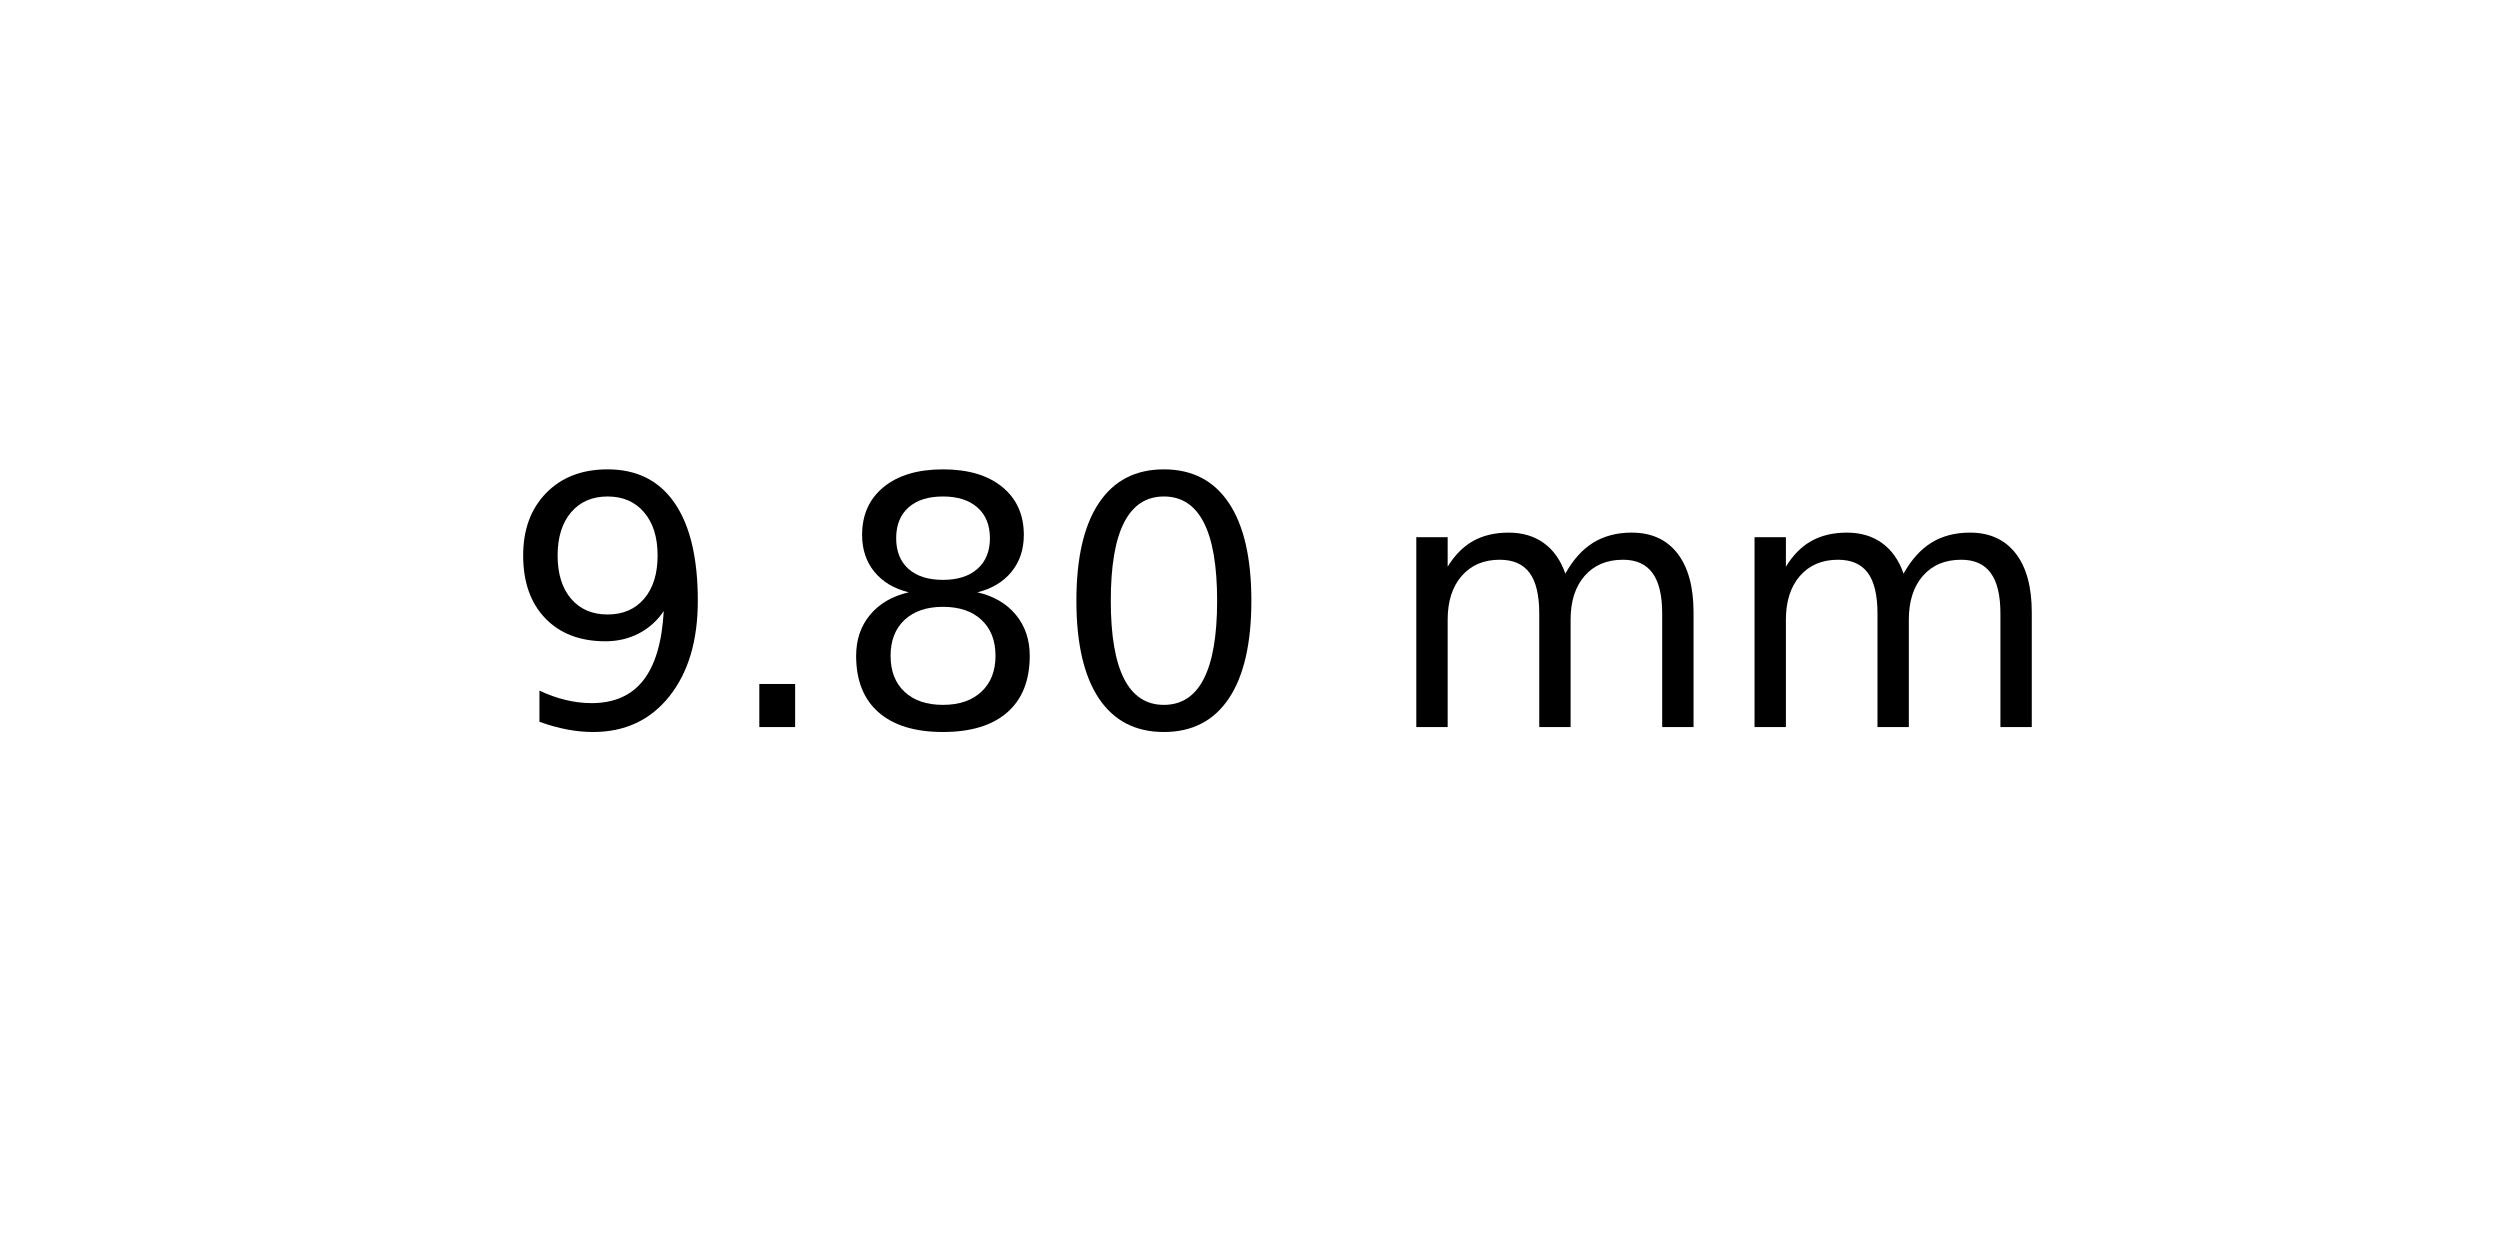
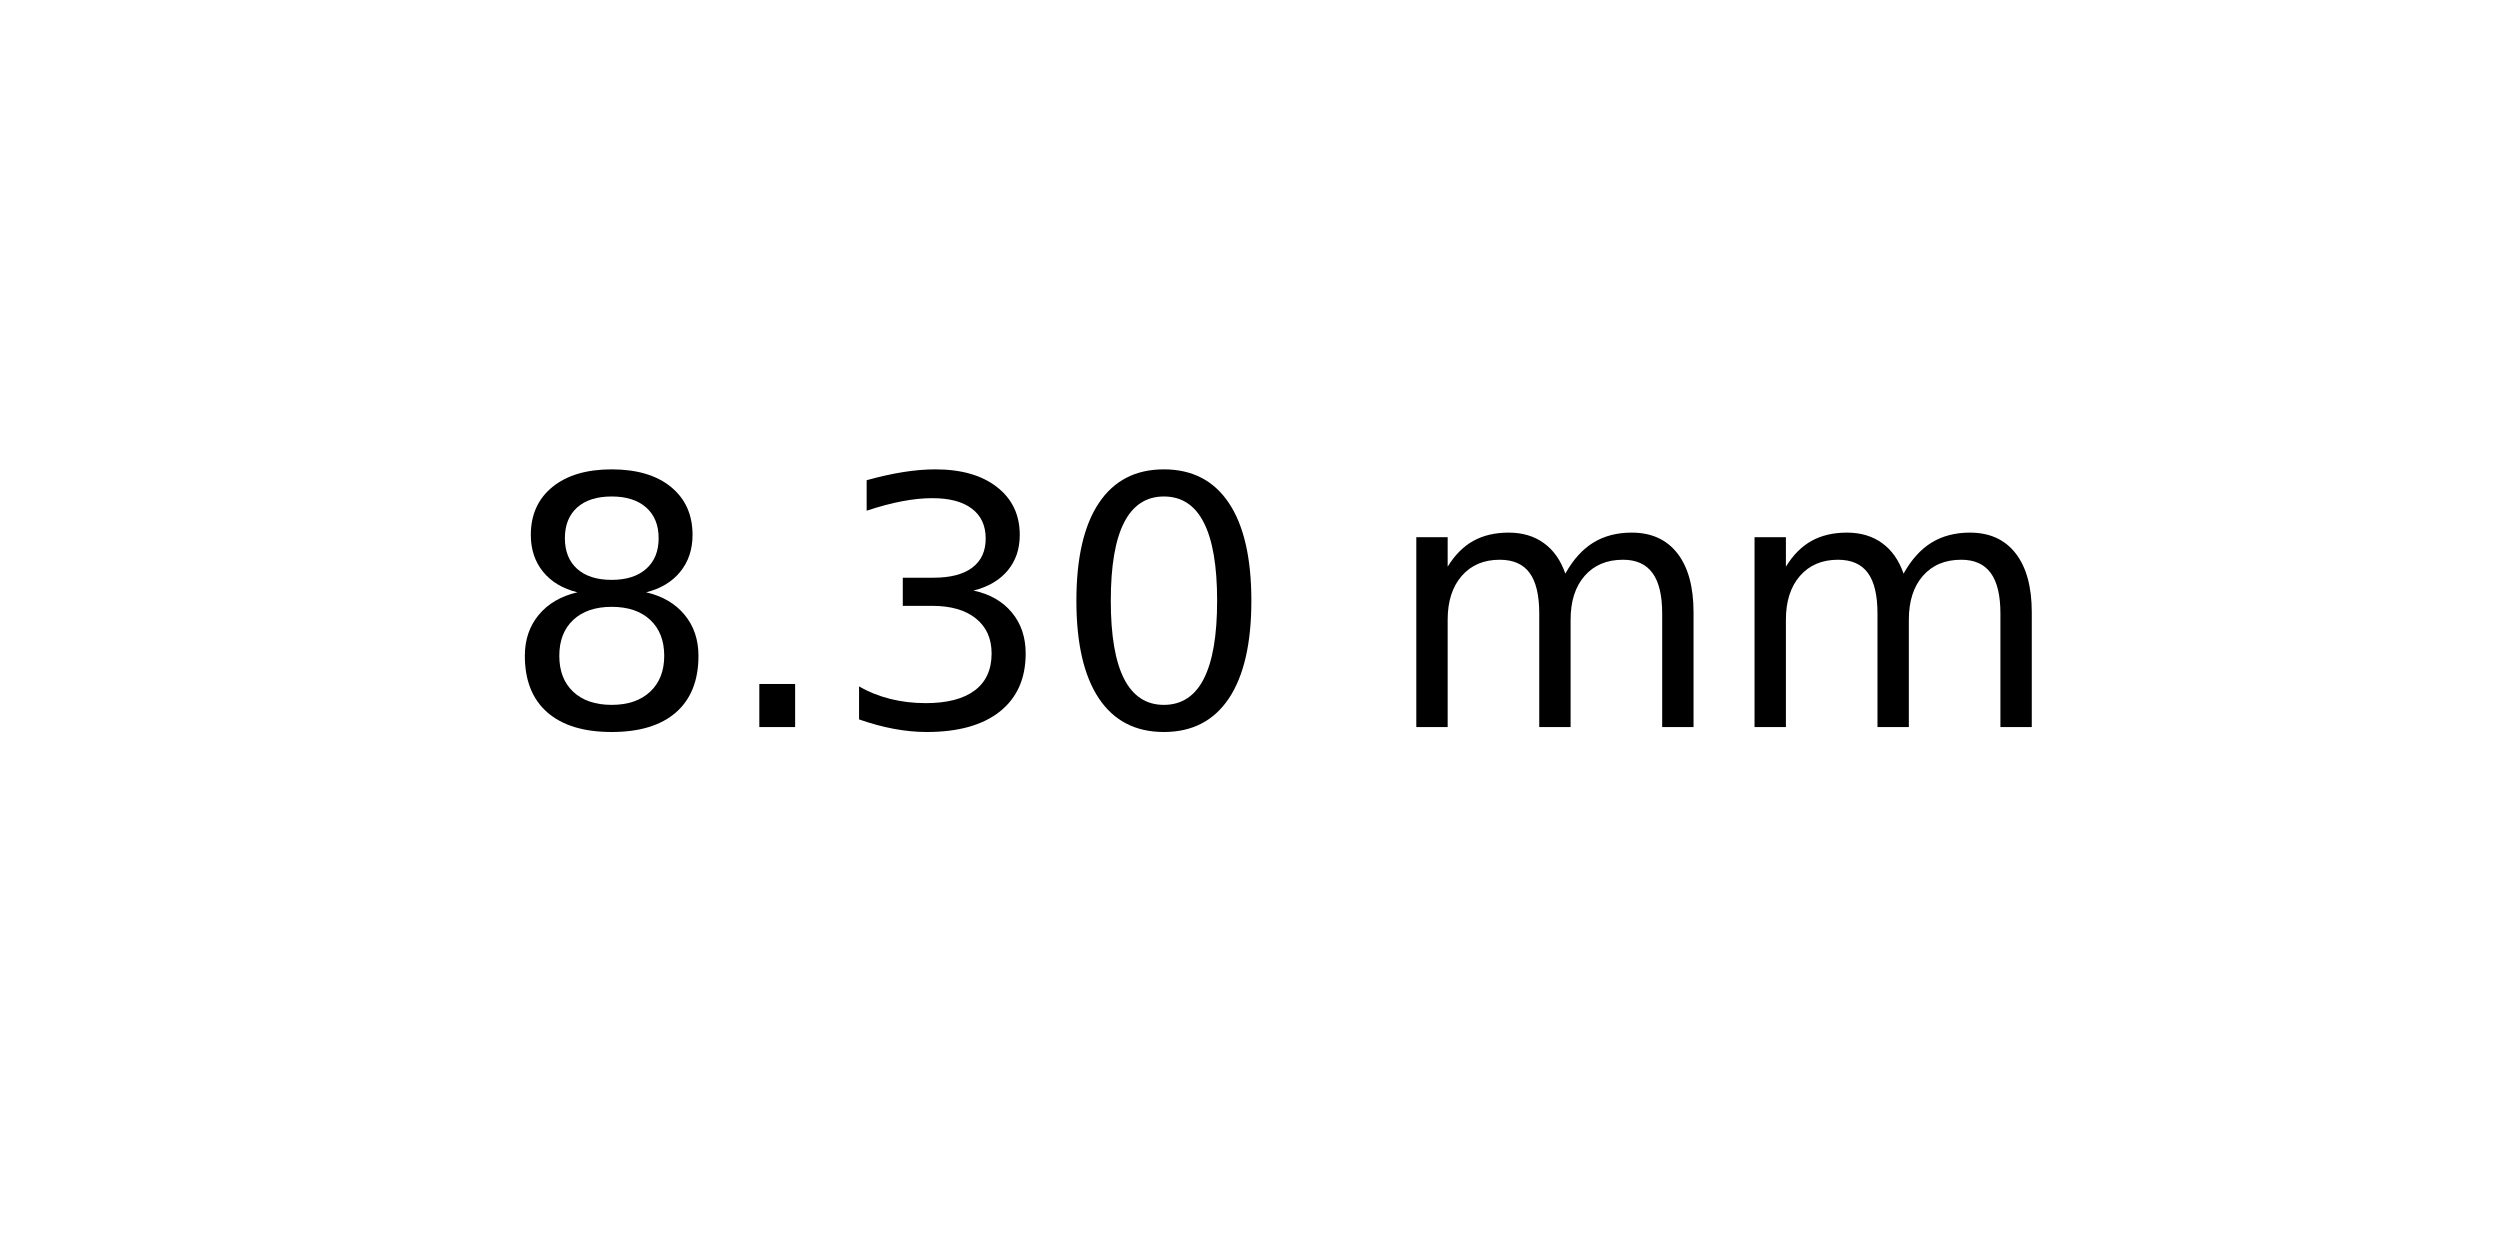
<svg xmlns="http://www.w3.org/2000/svg" xmlns:xlink="http://www.w3.org/1999/xlink" width="72pt" height="36pt" viewBox="0 0 72 36" version="1.1">
  <defs>
    <style type="text/css">*{stroke-linejoin: round; stroke-linecap: butt}</style>
  </defs>
  <g id="figure_1">
    <g id="axes_1">
      <g id="text_1">
        <g transform="translate(14.4375 20.93937) scale(0.1 -0.1)">
          <defs>
-             <path id="DejaVuSans-39" d="M 703 97  L 703 672  Q 941 559 1184 500  Q 1428 441 1663 441  Q 2288 441 2617 861  Q 2947 1281 2994 2138  Q 2813 1869 2534 1725  Q 2256 1581 1919 1581  Q 1219 1581 811 2004  Q 403 2428 403 3163  Q 403 3881 828 4315  Q 1253 4750 1959 4750  Q 2769 4750 3195 4129  Q 3622 3509 3622 2328  Q 3622 1225 3098 567  Q 2575 -91 1691 -91  Q 1453 -91 1209 -44  Q 966 3 703 97  z M 1959 2075  Q 2384 2075 2632 2365  Q 2881 2656 2881 3163  Q 2881 3666 2632 3958  Q 2384 4250 1959 4250  Q 1534 4250 1286 3958  Q 1038 3666 1038 3163  Q 1038 2656 1286 2365  Q 1534 2075 1959 2075  z " transform="scale(0.015625)" />
+             <path id="DejaVuSans-38" d="M 2034 2216  Q 1584 2216 1326 1975  Q 1069 1734 1069 1313  Q 1069 891 1326 650  Q 1584 409 2034 409  Q 2484 409 2743 651  Q 3003 894 3003 1313  Q 3003 1734 2745 1975  Q 2488 2216 2034 2216  z M 1403 2484  Q 997 2584 770 2862  Q 544 3141 544 3541  Q 544 4100 942 4425  Q 1341 4750 2034 4750  Q 2731 4750 3128 4425  Q 3525 4100 3525 3541  Q 3525 3141 3298 2862  Q 3072 2584 2669 2484  Q 3125 2378 3379 2068  Q 3634 1759 3634 1313  Q 3634 634 3220 271  Q 2806 -91 2034 -91  Q 1263 -91 848 271  Q 434 634 434 1313  Q 434 1759 690 2068  Q 947 2378 1403 2484  z M 1172 3481  Q 1172 3119 1398 2916  Q 1625 2713 2034 2713  Q 2441 2713 2670 2916  Q 2900 3119 2900 3481  Q 2900 3844 2670 4047  Q 2441 4250 2034 4250  Q 1625 4250 1398 4047  Q 1172 3844 1172 3481  z " transform="scale(0.015625)" />
            <path id="DejaVuSans-2e" d="M 684 794  L 1344 794  L 1344 0  L 684 0  L 684 794  z " transform="scale(0.015625)" />
-             <path id="DejaVuSans-38" d="M 2034 2216  Q 1584 2216 1326 1975  Q 1069 1734 1069 1313  Q 1069 891 1326 650  Q 1584 409 2034 409  Q 2484 409 2743 651  Q 3003 894 3003 1313  Q 3003 1734 2745 1975  Q 2488 2216 2034 2216  z M 1403 2484  Q 997 2584 770 2862  Q 544 3141 544 3541  Q 544 4100 942 4425  Q 1341 4750 2034 4750  Q 2731 4750 3128 4425  Q 3525 4100 3525 3541  Q 3525 3141 3298 2862  Q 3072 2584 2669 2484  Q 3125 2378 3379 2068  Q 3634 1759 3634 1313  Q 3634 634 3220 271  Q 2806 -91 2034 -91  Q 1263 -91 848 271  Q 434 634 434 1313  Q 434 1759 690 2068  Q 947 2378 1403 2484  z M 1172 3481  Q 1172 3119 1398 2916  Q 1625 2713 2034 2713  Q 2441 2713 2670 2916  Q 2900 3119 2900 3481  Q 2900 3844 2670 4047  Q 2441 4250 2034 4250  Q 1625 4250 1398 4047  Q 1172 3844 1172 3481  z " transform="scale(0.015625)" />
+             <path id="DejaVuSans-33" d="M 2597 2516  Q 3050 2419 3304 2112  Q 3559 1806 3559 1356  Q 3559 666 3084 287  Q 2609 -91 1734 -91  Q 1441 -91 1130 -33  Q 819 25 488 141  L 488 750  Q 750 597 1062 519  Q 1375 441 1716 441  Q 2309 441 2620 675  Q 2931 909 2931 1356  Q 2931 1769 2642 2001  Q 2353 2234 1838 2234  L 1294 2234  L 1294 2753  L 1863 2753  Q 2328 2753 2575 2939  Q 2822 3125 2822 3475  Q 2822 3834 2567 4026  Q 2313 4219 1838 4219  Q 1578 4219 1281 4162  Q 984 4106 628 3988  L 628 4550  Q 988 4650 1302 4700  Q 1616 4750 1894 4750  Q 2613 4750 3031 4423  Q 3450 4097 3450 3541  Q 3450 3153 3228 2886  Q 3006 2619 2597 2516  z " transform="scale(0.015625)" />
            <path id="DejaVuSans-30" d="M 2034 4250  Q 1547 4250 1301 3770  Q 1056 3291 1056 2328  Q 1056 1369 1301 889  Q 1547 409 2034 409  Q 2525 409 2770 889  Q 3016 1369 3016 2328  Q 3016 3291 2770 3770  Q 2525 4250 2034 4250  z M 2034 4750  Q 2819 4750 3233 4129  Q 3647 3509 3647 2328  Q 3647 1150 3233 529  Q 2819 -91 2034 -91  Q 1250 -91 836 529  Q 422 1150 422 2328  Q 422 3509 836 4129  Q 1250 4750 2034 4750  z " transform="scale(0.015625)" />
            <path id="DejaVuSans-20" transform="scale(0.015625)" />
            <path id="DejaVuSans-6d" d="M 3328 2828  Q 3544 3216 3844 3400  Q 4144 3584 4550 3584  Q 5097 3584 5394 3201  Q 5691 2819 5691 2113  L 5691 0  L 5113 0  L 5113 2094  Q 5113 2597 4934 2840  Q 4756 3084 4391 3084  Q 3944 3084 3684 2787  Q 3425 2491 3425 1978  L 3425 0  L 2847 0  L 2847 2094  Q 2847 2600 2669 2842  Q 2491 3084 2119 3084  Q 1678 3084 1418 2786  Q 1159 2488 1159 1978  L 1159 0  L 581 0  L 581 3500  L 1159 3500  L 1159 2956  Q 1356 3278 1631 3431  Q 1906 3584 2284 3584  Q 2666 3584 2933 3390  Q 3200 3197 3328 2828  z " transform="scale(0.015625)" />
          </defs>
-           <use xlink:href="#DejaVuSans-39" />
+           <use xlink:href="#DejaVuSans-38" />
          <use xlink:href="#DejaVuSans-2e" x="63.623" />
-           <use xlink:href="#DejaVuSans-38" x="95.41" />
+           <use xlink:href="#DejaVuSans-33" x="95.41" />
          <use xlink:href="#DejaVuSans-30" x="159.033" />
          <use xlink:href="#DejaVuSans-20" x="222.656" />
          <use xlink:href="#DejaVuSans-6d" x="254.443" />
          <use xlink:href="#DejaVuSans-6d" x="351.855" />
        </g>
      </g>
    </g>
  </g>
</svg>
